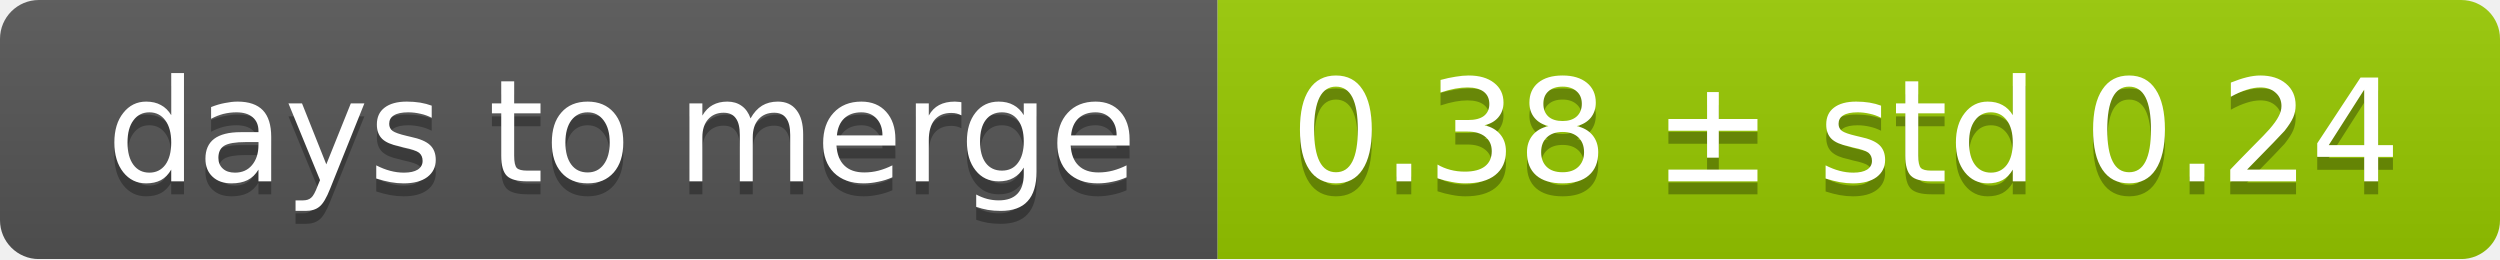
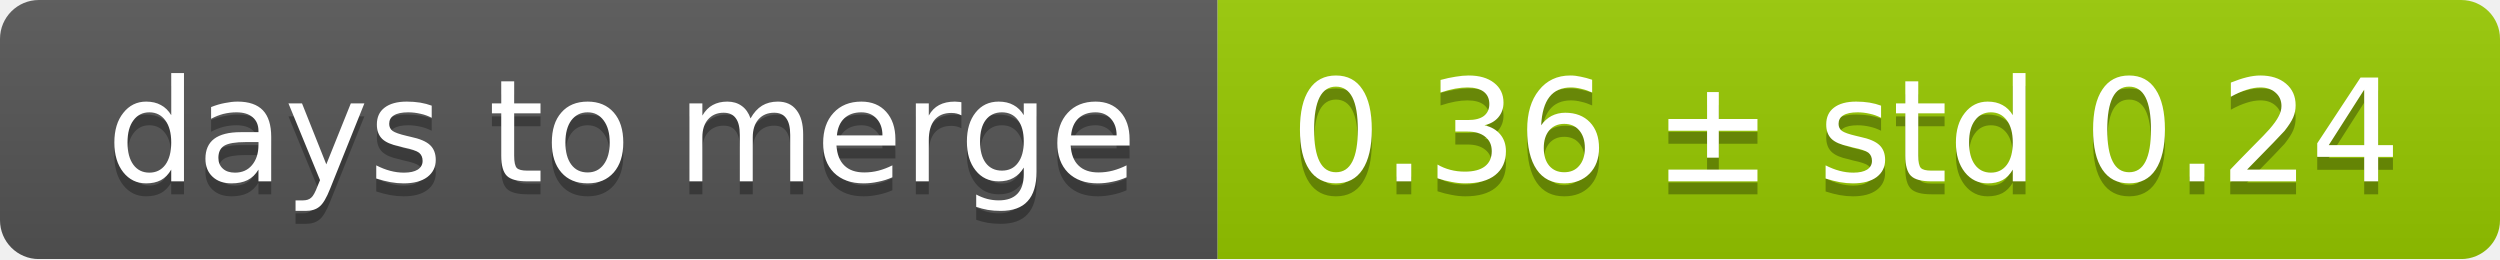
<svg xmlns="http://www.w3.org/2000/svg" width="193" height="20">
  <linearGradient id="smooth" x2="0" y2="100%">
    <stop offset="0" stop-color="#bbb" stop-opacity=".1" />
    <stop offset="1" stop-opacity=".1" />
  </linearGradient>
  <mask id="round">
    <rect width="193" height="20" rx="3" fill="#fff" />
  </mask>
  <g mask="url(#round)">
    <rect width="94" height="20" fill="#555" />
    <rect x="94" width="99" height="20" fill="#97ca00" />
    <rect width="193" height="20" fill="url(#smooth)" />
  </g>
  <g fill="#fff" text-anchor="middle" font-family="DejaVu Sans,Verdana,Geneva,sans-serif" font-size="11">
    <text x="48" y="15" fill="#010101" fill-opacity=".3">days to merge</text>
    <text x="48" y="14">days to merge</text>
-     <text x="142.5" y="15" fill="#010101" fill-opacity=".3">0.38 ± std 0.24</text>
-     <text x="142.5" y="14">0.38 ± std 0.24</text>
+     <text x="142.5" y="15" fill="#010101" fill-opacity=".3">0.36 ± std 0.24</text>
+     <text x="142.5" y="14">0.36 ± std 0.24</text>
  </g>
</svg>
